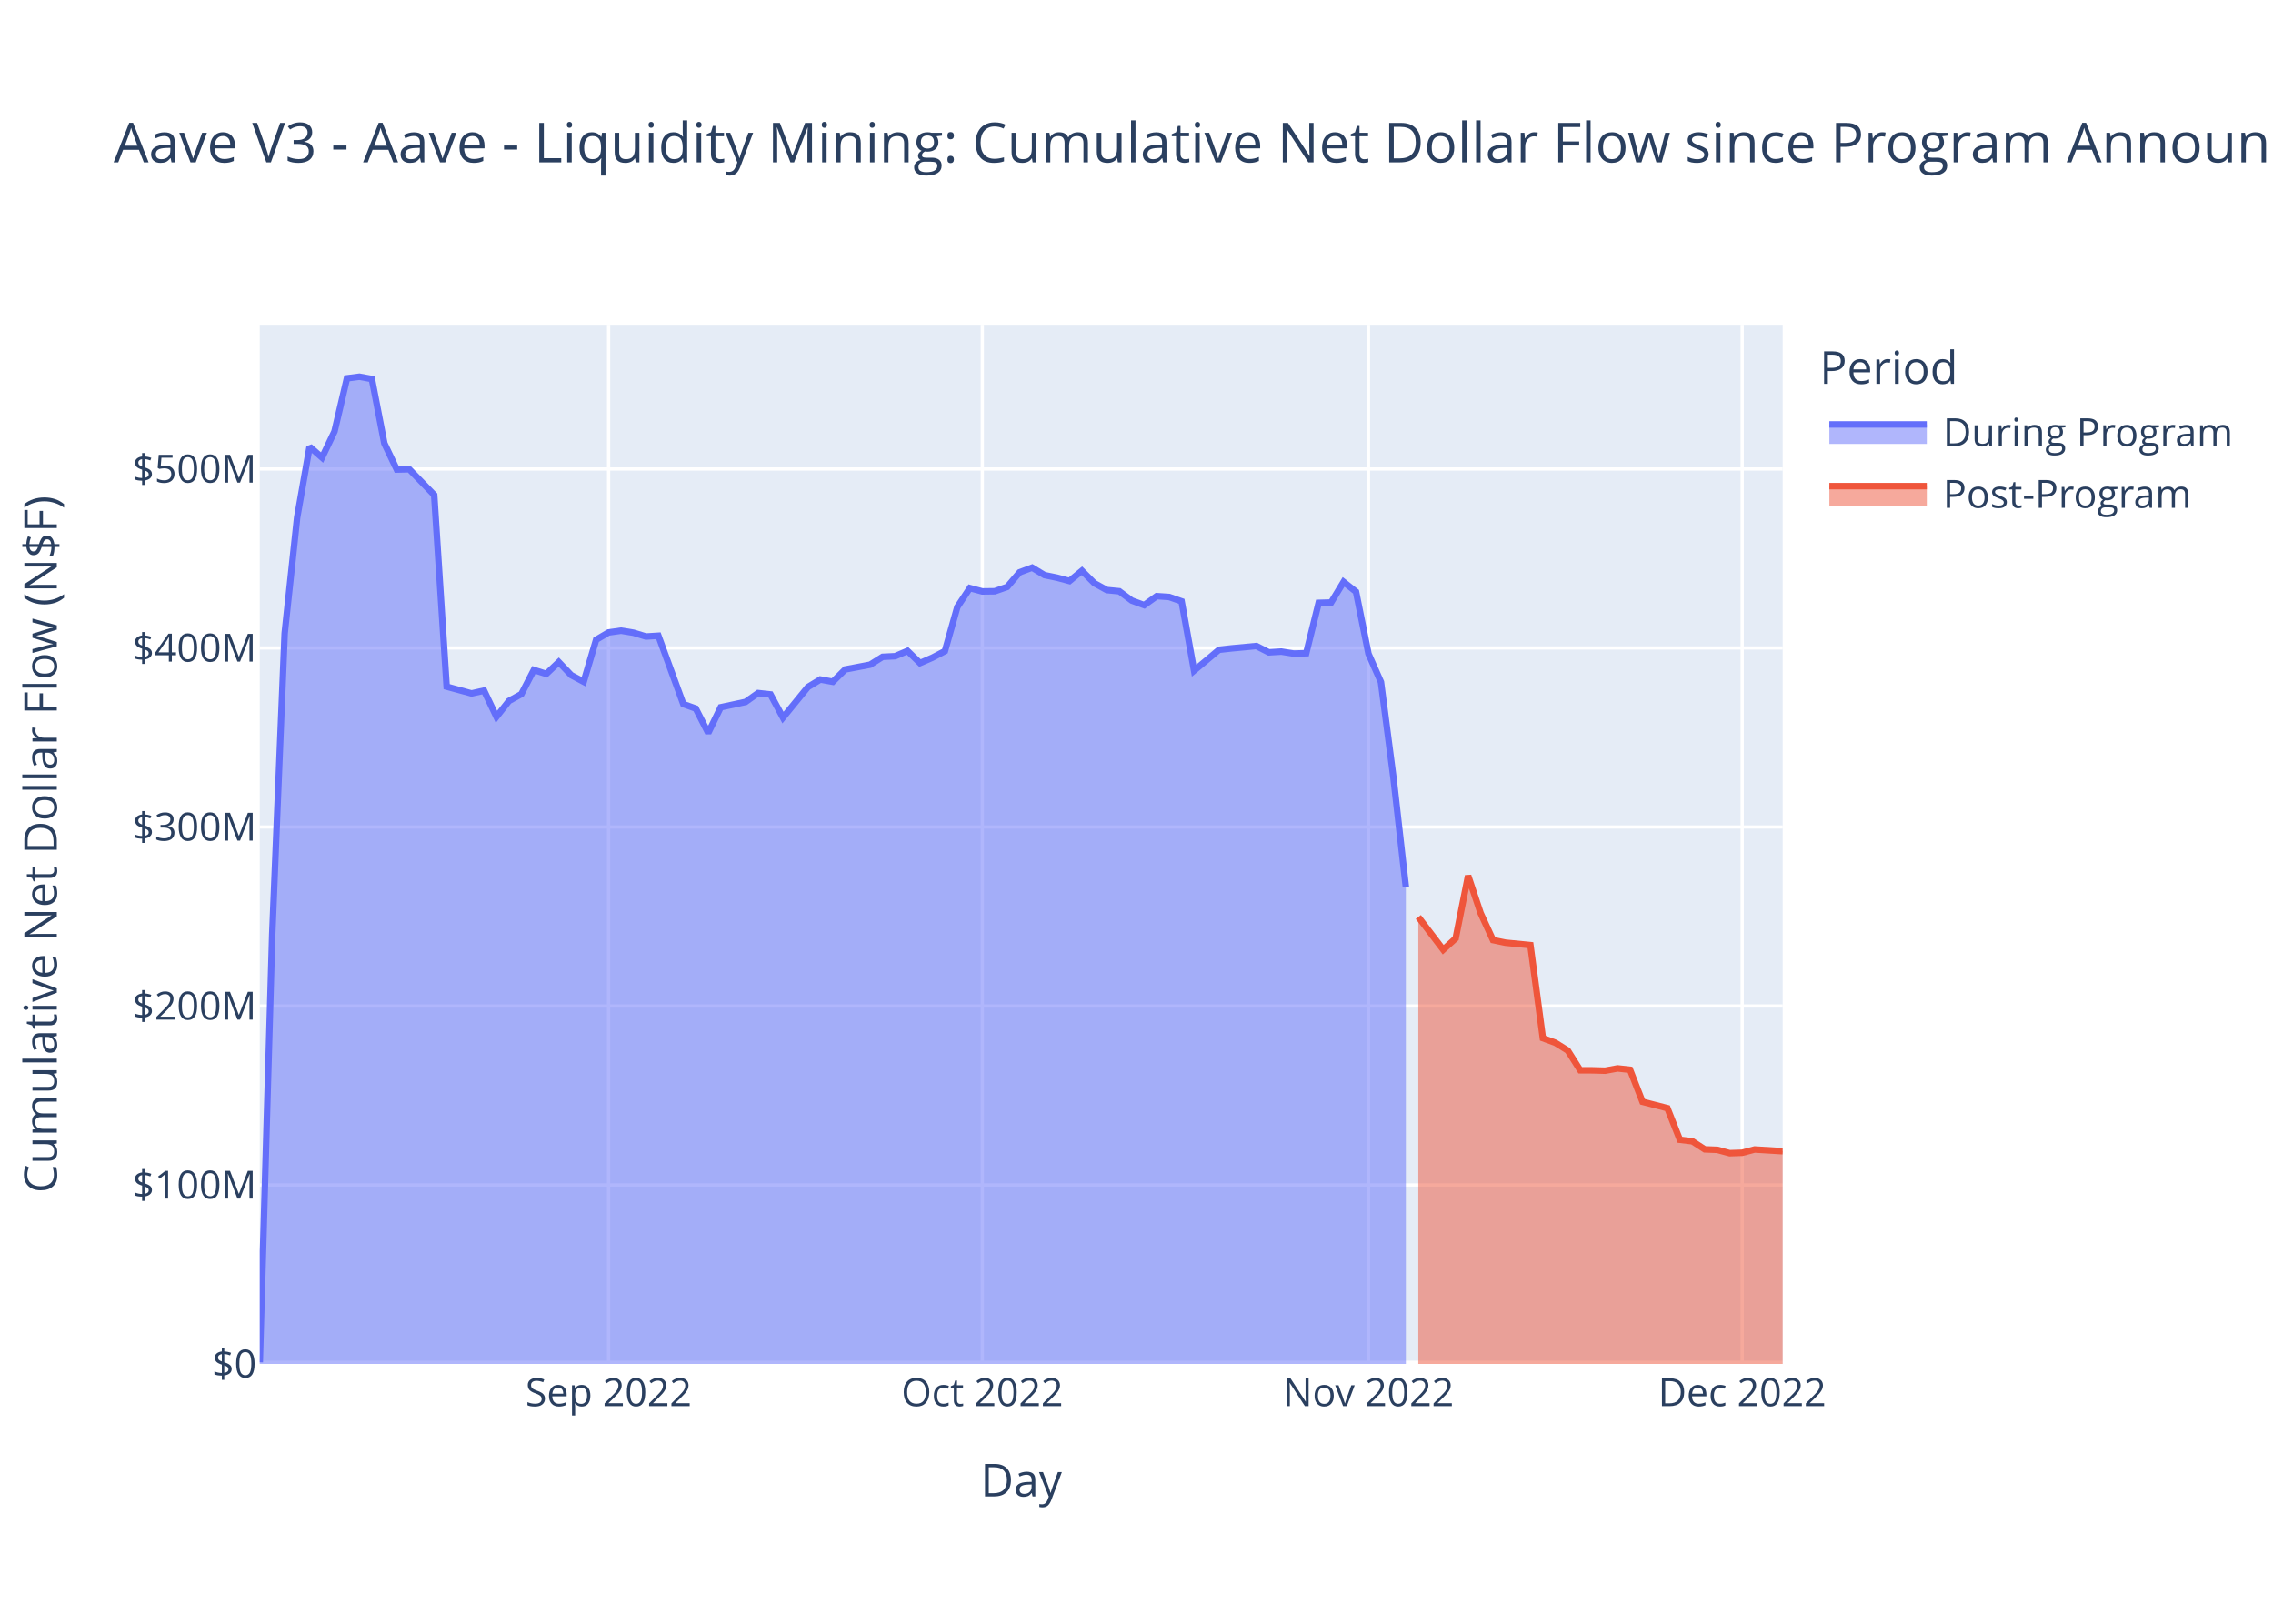
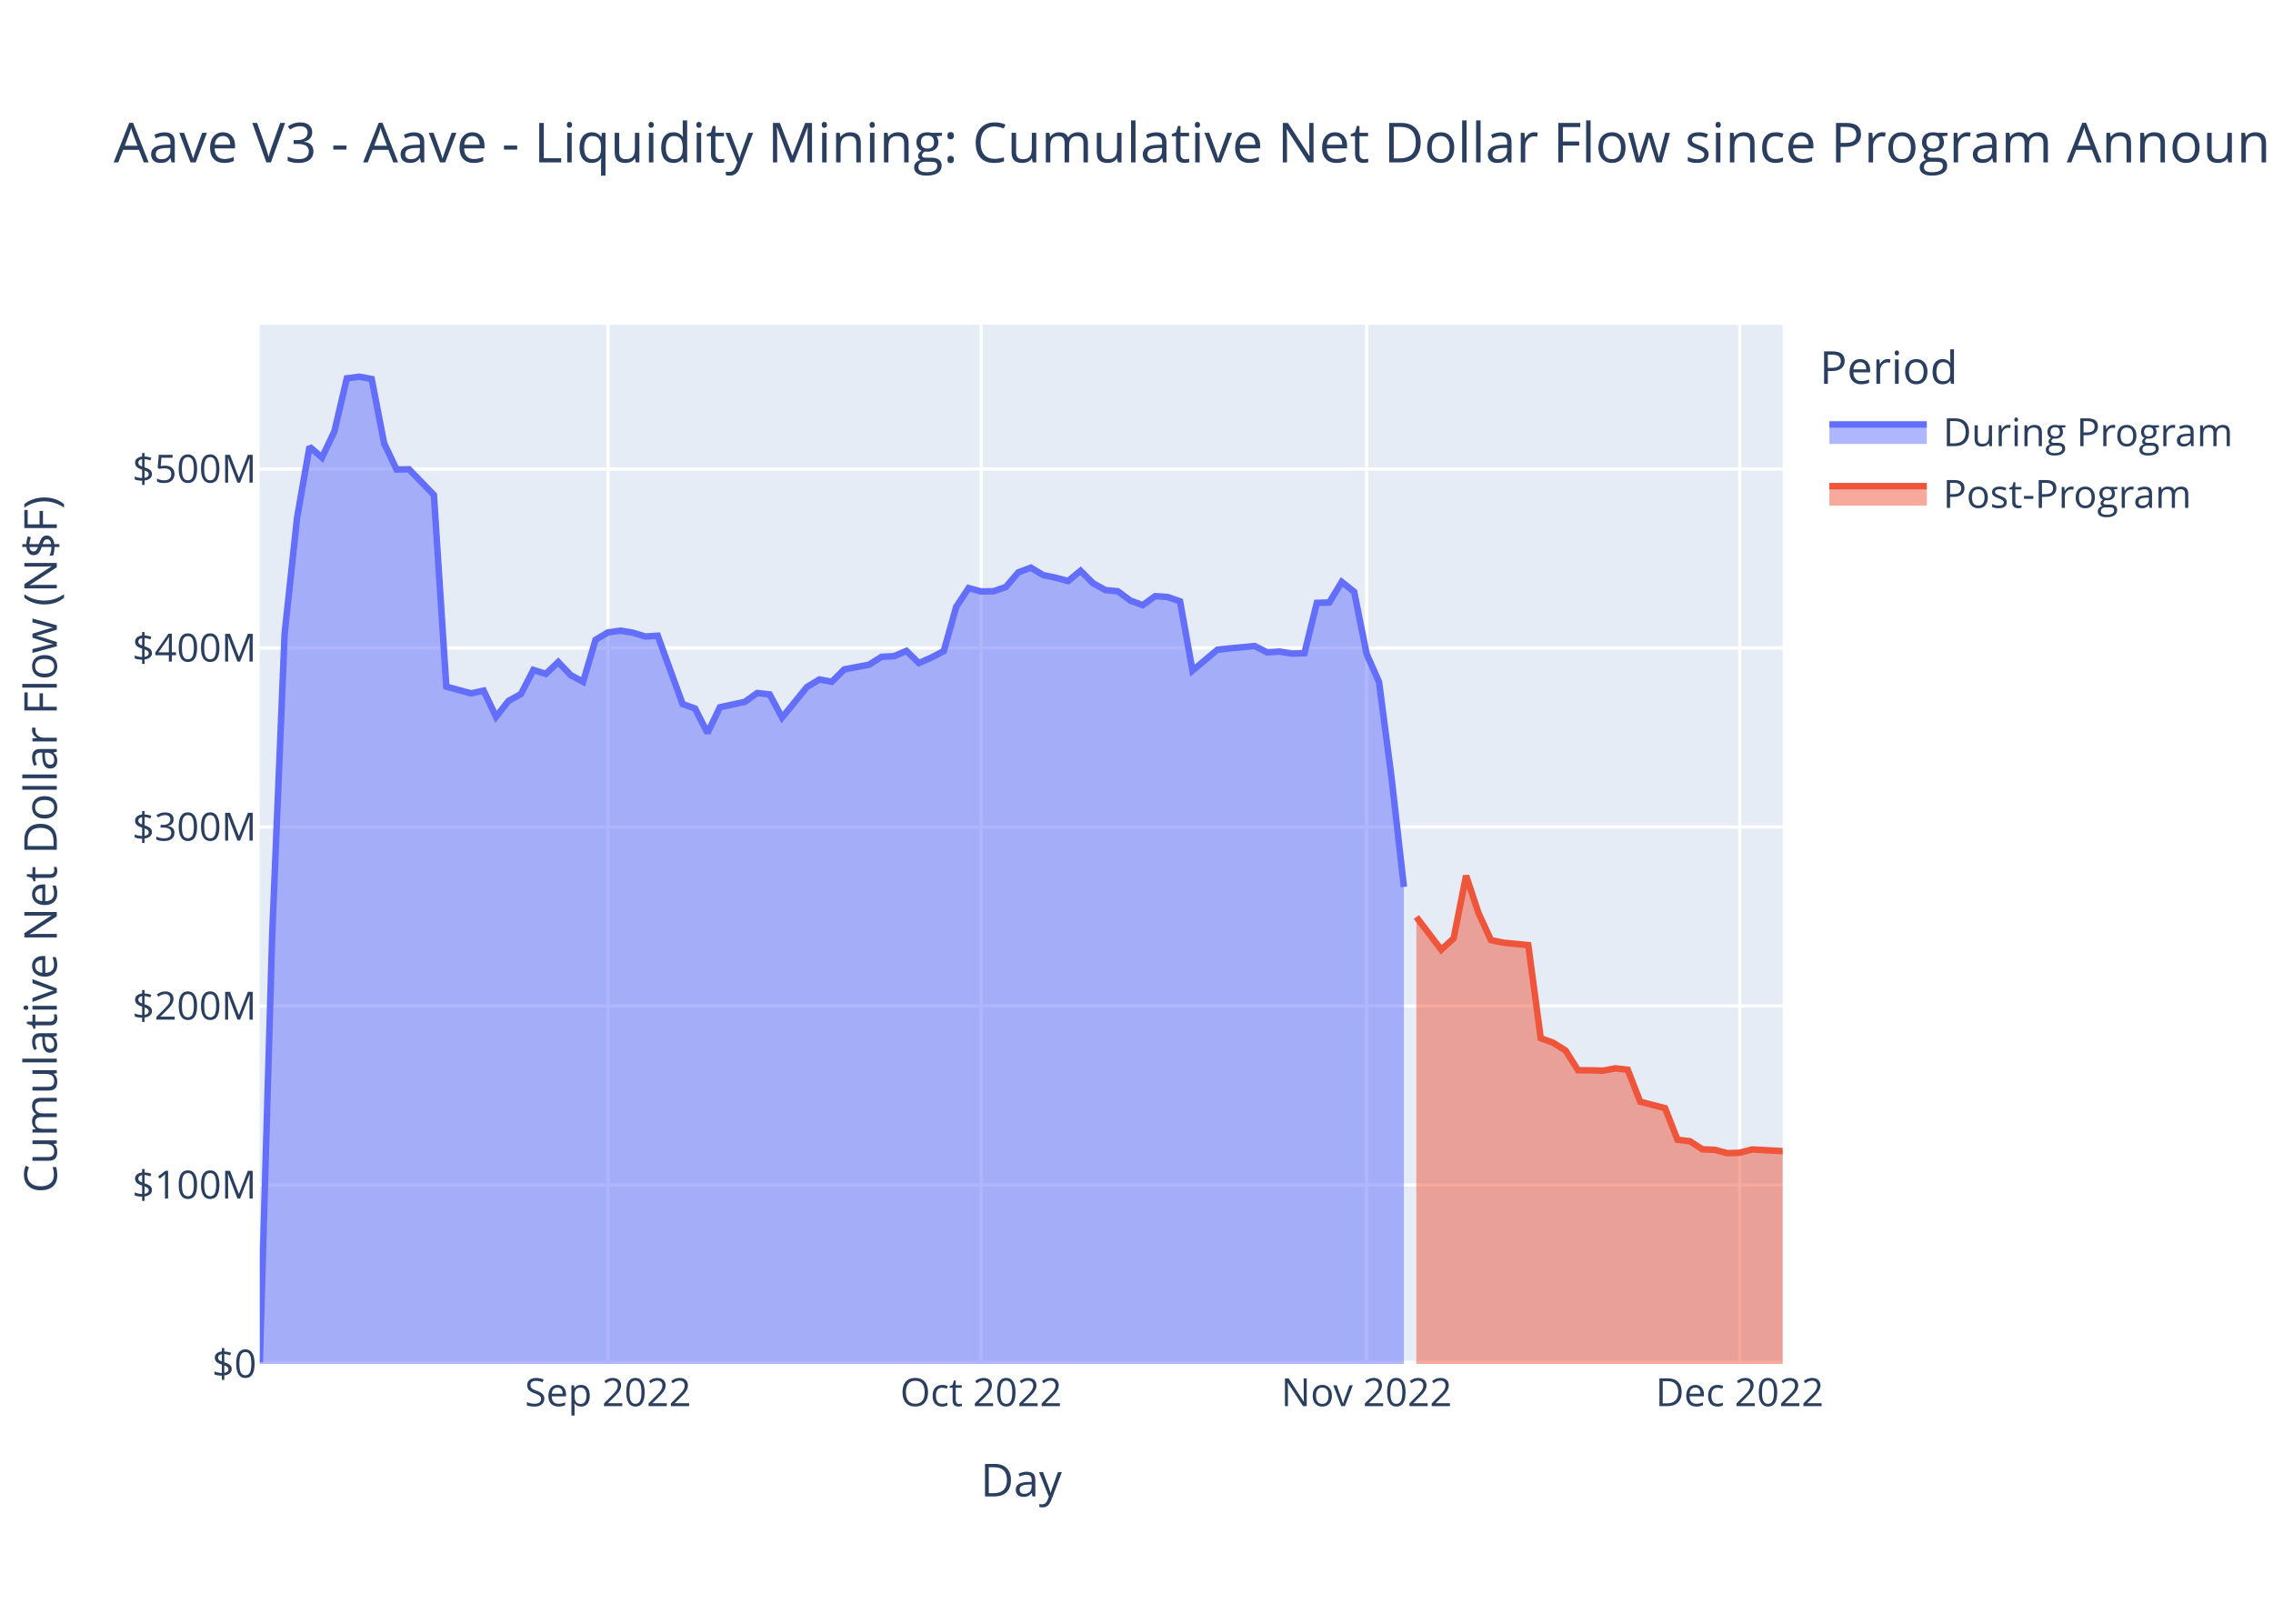
<svg xmlns="http://www.w3.org/2000/svg" class="main-svg" width="700" height="500" style="" viewBox="0 0 700 500">
  <rect x="0" y="0" width="700" height="500" style="fill: rgb(255, 255, 255); fill-opacity: 1;" />
-   <defs id="defs-0007ab">
+   <defs id="defs-22f2b8">
    <g class="clips">
-       <clipPath id="clip0007abxyplot" class="plotclip">
+       <clipPath id="clip22f2b8xyplot" class="plotclip">
        <rect width="469" height="320" />
      </clipPath>
-       <clipPath class="axesclip" id="clip0007abx">
+       <clipPath class="axesclip" id="clip22f2b8x">
        <rect x="80" y="0" width="469" height="500" />
      </clipPath>
-       <clipPath class="axesclip" id="clip0007aby">
+       <clipPath class="axesclip" id="clip22f2b8y">
        <rect x="0" y="100" width="700" height="320" />
      </clipPath>
-       <clipPath class="axesclip" id="clip0007abxy">
+       <clipPath class="axesclip" id="clip22f2b8xy">
        <rect x="80" y="100" width="469" height="320" />
      </clipPath>
    </g>
    <g class="gradients" />
    <g class="patterns" />
  </defs>
  <g class="bglayer">
    <rect class="bg" x="80" y="100" width="469" height="320" style="fill: rgb(229, 236, 246); fill-opacity: 1; stroke-width: 0;" />
  </g>
  <g class="layer-below">
    <g class="imagelayer" />
    <g class="shapelayer" />
  </g>
  <g class="cartesianlayer">
    <g class="subplot xy">
      <g class="layer-subplot">
        <g class="shapelayer" />
        <g class="imagelayer" />
      </g>
      <g class="minor-gridlayer">
        <g class="x" />
        <g class="y" />
      </g>
      <g class="gridlayer">
        <g class="x">
-           <path class="xgrid crisp" transform="translate(187.42,0)" d="M0,100v320" style="stroke: rgb(255, 255, 255); stroke-opacity: 1; stroke-width: 1px;" />
-           <path class="xgrid crisp" transform="translate(302.51,0)" d="M0,100v320" style="stroke: rgb(255, 255, 255); stroke-opacity: 1; stroke-width: 1px;" />
-           <path class="xgrid crisp" transform="translate(421.44,0)" d="M0,100v320" style="stroke: rgb(255, 255, 255); stroke-opacity: 1; stroke-width: 1px;" />
-           <path class="xgrid crisp" transform="translate(536.53,0)" d="M0,100v320" style="stroke: rgb(255, 255, 255); stroke-opacity: 1; stroke-width: 1px;" />
+           <path class="xgrid crisp" transform="translate(187.24,0)" d="M0,100v320" style="stroke: rgb(255, 255, 255); stroke-opacity: 1; stroke-width: 1px;" />
+           <path class="xgrid crisp" transform="translate(302.13,0)" d="M0,100v320" style="stroke: rgb(255, 255, 255); stroke-opacity: 1; stroke-width: 1px;" />
+           <path class="xgrid crisp" transform="translate(420.86,0)" d="M0,100v320" style="stroke: rgb(255, 255, 255); stroke-opacity: 1; stroke-width: 1px;" />
+           <path class="xgrid crisp" transform="translate(535.76,0)" d="M0,100v320" style="stroke: rgb(255, 255, 255); stroke-opacity: 1; stroke-width: 1px;" />
        </g>
        <g class="y">
          <path class="ygrid crisp" transform="translate(0,364.88)" d="M80,0h469" style="stroke: rgb(255, 255, 255); stroke-opacity: 1; stroke-width: 1px;" />
          <path class="ygrid crisp" transform="translate(0,309.77)" d="M80,0h469" style="stroke: rgb(255, 255, 255); stroke-opacity: 1; stroke-width: 1px;" />
          <path class="ygrid crisp" transform="translate(0,254.65)" d="M80,0h469" style="stroke: rgb(255, 255, 255); stroke-opacity: 1; stroke-width: 1px;" />
          <path class="ygrid crisp" transform="translate(0,199.53)" d="M80,0h469" style="stroke: rgb(255, 255, 255); stroke-opacity: 1; stroke-width: 1px;" />
          <path class="ygrid crisp" transform="translate(0,144.42)" d="M80,0h469" style="stroke: rgb(255, 255, 255); stroke-opacity: 1; stroke-width: 1px;" />
        </g>
      </g>
      <g class="zerolinelayer">
        <path class="yzl zl crisp" transform="translate(0,420)" d="M80,0h469" style="stroke: rgb(255, 255, 255); stroke-opacity: 1; stroke-width: 2px;" />
      </g>
      <path class="xlines-below" />
      <path class="ylines-below" />
      <g class="overlines-below" />
      <g class="xaxislayer-below" />
      <g class="yaxislayer-below" />
      <g class="overaxes-below" />
-       <g class="plot" transform="translate(80,100)" clip-path="url(#clip0007abxyplot)">
+       <g class="plot" transform="translate(80,100)" clip-path="url(#clip22f2b8xyplot)">
        <g class="scatterlayer mlayer">
-           <g class="trace scatter trace06f66a" style="stroke-miterlimit: 2;">
+           <g class="trace scatter traced4ab44" style="stroke-miterlimit: 2;">
            <g class="fills">
              <g>
-                 <path class="js-fill" d="M352.95,320L0,320L0,319.5L3.84,187.67L7.67,95.04L11.51,59.4L15.35,37.56L19.18,40.9L23.02,32.84L26.85,16.5L30.69,16L34.53,16.71L38.36,36.52L42.2,44.59L46.04,44.5L53.71,52.41L57.55,111.43L65.22,113.52L69.06,112.65L72.89,120.72L76.73,115.83L80.56,113.72L84.4,106.29L88.24,107.51L92.07,103.86L95.91,107.89L99.75,109.93L103.58,97L107.42,94.74L111.26,94.2L115.09,94.83L118.93,96L122.76,95.76L130.44,116.8L134.27,118.17L138.11,125.69L141.95,117.78L149.62,116.13L153.46,113.41L157.29,113.83L161.13,120.96L168.8,111.56L172.64,109.23L176.47,109.93L180.31,106.13L187.98,104.67L191.82,102.25L195.66,102.06L199.49,100.43L203.33,104.17L207.17,102.5L211,100.49L214.84,86.88L218.68,81.09L222.51,82.12L226.35,82.07L230.18,80.73L234.02,76.23L237.86,74.8L241.69,77.1L245.53,77.89L249.37,78.91L253.2,75.76L257.04,79.59L260.88,81.7L264.71,82.07L268.55,84.93L272.38,86.34L276.22,83.57L280.06,83.83L283.89,85.17L287.73,106.5L291.57,103.3L295.4,100.08L299.24,99.65L306.91,98.93L310.75,100.87L314.59,100.64L318.42,101.25L322.26,101.14L326.09,85.64L329.93,85.53L333.77,79.19L337.6,82.22L341.44,101.32L345.28,110.01L349.11,139.31L352.95,173.11" style="fill: rgb(99, 110, 250); fill-opacity: 0.5; stroke-width: 0;" />
+                 <path class="js-fill" d="M352.35,320L0,320L0,319.5L3.83,187.67L7.66,95.04L11.49,59.4L15.32,37.56L19.15,40.9L22.98,32.84L26.81,16.5L30.64,16L34.47,16.71L38.3,36.52L42.13,44.59L45.96,44.5L53.62,52.41L57.45,111.43L65.11,113.52L68.94,112.65L72.77,120.72L76.6,115.83L80.43,113.72L84.26,106.29L88.09,107.51L91.92,103.86L95.75,107.89L99.58,109.93L103.41,97L107.24,94.74L111.07,94.2L114.9,94.83L118.73,96L122.56,95.76L130.22,116.8L134.05,118.17L137.88,125.69L141.71,117.78L149.37,116.13L153.2,113.41L157.03,113.83L160.85,120.96L168.51,111.56L172.34,109.23L176.17,109.93L180,106.13L187.66,104.67L191.49,102.25L195.32,102.06L199.15,100.43L202.98,104.17L206.81,102.5L210.64,100.49L214.47,86.88L218.3,81.09L222.13,82.12L225.96,82.07L229.79,80.73L233.62,76.23L237.45,74.8L241.28,77.1L245.11,77.89L248.94,78.91L252.77,75.76L256.6,79.59L260.43,81.7L264.26,82.07L268.09,84.93L271.92,86.34L275.75,83.57L279.58,83.83L283.41,85.17L287.24,106.5L291.07,103.3L294.9,100.08L298.73,99.65L306.39,98.93L310.22,100.87L314.05,100.64L317.88,101.25L321.71,101.14L325.54,85.64L329.37,85.53L333.2,79.19L337.03,82.22L340.86,101.32L344.69,110.01L348.52,139.31L352.35,173.11" style="fill: rgb(99, 110, 250); fill-opacity: 0.5; stroke-width: 0;" />
              </g>
            </g>
            <g class="errorbars" />
            <g class="lines">
-               <path class="js-line" d="M0,319.5L3.84,187.67L7.67,95.04L11.51,59.4L15.35,37.56L19.18,40.9L23.02,32.84L26.85,16.5L30.69,16L34.53,16.71L38.36,36.52L42.2,44.59L46.04,44.5L53.71,52.41L57.55,111.43L65.22,113.52L69.06,112.65L72.89,120.72L76.73,115.83L80.56,113.72L84.4,106.29L88.24,107.51L92.07,103.86L95.91,107.89L99.75,109.93L103.58,97L107.42,94.74L111.26,94.2L115.09,94.83L118.93,96L122.76,95.76L130.44,116.8L134.27,118.17L138.11,125.69L141.95,117.78L149.62,116.13L153.46,113.41L157.29,113.83L161.13,120.96L168.8,111.56L172.64,109.23L176.47,109.93L180.31,106.13L187.98,104.67L191.82,102.25L195.66,102.06L199.49,100.43L203.33,104.17L207.17,102.5L211,100.49L214.84,86.88L218.68,81.09L222.51,82.12L226.35,82.07L230.18,80.73L234.02,76.23L237.86,74.8L241.69,77.1L245.53,77.89L249.37,78.91L253.2,75.76L257.04,79.59L260.88,81.7L264.71,82.07L268.55,84.93L272.38,86.34L276.22,83.57L280.06,83.83L283.89,85.17L287.73,106.5L291.57,103.3L295.4,100.08L299.24,99.65L306.91,98.93L310.75,100.87L314.59,100.64L318.42,101.25L322.26,101.14L326.09,85.64L329.93,85.53L333.77,79.19L337.6,82.22L341.44,101.32L345.28,110.01L349.11,139.31L352.95,173.11" style="vector-effect: non-scaling-stroke; fill: none; stroke: rgb(99, 110, 250); stroke-opacity: 1; stroke-width: 2px; opacity: 1;" />
+               <path class="js-line" d="M0,319.5L3.83,187.67L7.66,95.04L11.49,59.4L15.32,37.56L19.15,40.9L22.98,32.84L26.81,16.5L30.64,16L34.47,16.71L38.3,36.52L42.13,44.59L45.96,44.5L53.62,52.41L57.45,111.43L65.11,113.52L68.94,112.65L72.77,120.72L76.6,115.83L80.43,113.72L84.26,106.29L88.09,107.51L91.92,103.86L95.75,107.89L99.58,109.93L103.41,97L107.24,94.74L111.07,94.2L114.9,94.83L118.73,96L122.56,95.76L130.22,116.8L134.05,118.17L137.88,125.69L141.71,117.78L149.37,116.13L153.2,113.41L157.03,113.83L160.85,120.96L168.51,111.56L172.34,109.23L176.17,109.93L180,106.13L187.66,104.67L191.49,102.25L195.32,102.06L199.15,100.43L202.98,104.17L206.81,102.5L210.64,100.49L214.47,86.88L218.3,81.09L222.13,82.12L225.96,82.07L229.79,80.73L233.62,76.23L237.45,74.8L241.28,77.1L245.11,77.89L248.94,78.91L252.77,75.76L256.6,79.59L260.43,81.7L264.26,82.07L268.09,84.93L271.92,86.34L275.75,83.57L279.58,83.83L283.41,85.17L287.24,106.5L291.07,103.3L294.9,100.08L298.73,99.65L306.39,98.93L310.22,100.87L314.05,100.64L317.88,101.25L321.71,101.14L325.54,85.64L329.37,85.53L333.2,79.19L337.03,82.22L340.86,101.32L344.69,110.01L348.52,139.31L352.35,173.11" style="vector-effect: non-scaling-stroke; fill: none; stroke: rgb(99, 110, 250); stroke-opacity: 1; stroke-width: 2px; opacity: 1;" />
            </g>
            <g class="points" />
            <g class="text" />
          </g>
-           <g class="trace scatter tracec5cc85" style="stroke-miterlimit: 2;">
+           <g class="trace scatter trace3c7493" style="stroke-miterlimit: 2;">
            <g class="fills">
              <g>
-                 <path class="js-fill" d="M469,320L356.79,320L356.79,182.37L364.46,192.44L368.29,188.96L372.13,169.66L375.97,181.16L379.8,189.49L383.64,190.28L391.31,191.04L395.15,219.68L398.99,221.09L402.82,223.48L406.66,229.56L410.5,229.58L414.33,229.69L418.17,228.98L422,229.41L425.84,239.26L433.51,241.23L437.35,250.96L441.19,251.42L445.02,253.91L448.86,254.06L452.7,255.09L456.53,254.96L460.37,253.95L469,254.48" style="fill: rgb(239, 85, 59); fill-opacity: 0.5; stroke-width: 0;" />
+                 <path class="js-fill" d="M469,320L356.18,320L356.18,182.37L363.84,192.44L367.67,188.96L371.5,169.66L375.33,181.16L379.16,189.49L382.99,190.28L390.65,191.04L394.48,219.68L398.31,221.09L402.14,223.48L405.97,229.56L409.8,229.58L413.63,229.69L417.46,228.98L421.29,229.41L425.12,239.26L432.78,241.23L436.61,250.96L440.44,251.42L444.27,253.91L448.1,254.06L451.93,255.09L455.76,254.96L459.59,253.95L469,254.47" style="fill: rgb(239, 85, 59); fill-opacity: 0.5; stroke-width: 0;" />
              </g>
            </g>
            <g class="errorbars" />
            <g class="lines">
-               <path class="js-line" d="M356.79,182.37L364.46,192.44L368.29,188.96L372.13,169.66L375.97,181.16L379.8,189.49L383.64,190.28L391.31,191.04L395.15,219.68L398.99,221.09L402.82,223.48L406.66,229.56L410.5,229.58L414.33,229.69L418.17,228.98L422,229.41L425.84,239.26L433.51,241.23L437.35,250.96L441.19,251.42L445.02,253.91L448.86,254.06L452.7,255.09L456.53,254.96L460.37,253.95L469,254.48" style="vector-effect: non-scaling-stroke; fill: none; stroke: rgb(239, 85, 59); stroke-opacity: 1; stroke-width: 2px; opacity: 1;" />
+               <path class="js-line" d="M356.18,182.37L363.84,192.44L367.67,188.96L371.5,169.66L375.33,181.16L379.16,189.49L382.99,190.28L390.65,191.04L394.48,219.68L398.31,221.09L402.14,223.48L405.97,229.56L409.8,229.58L413.63,229.69L417.46,228.98L421.29,229.41L425.12,239.26L432.78,241.23L436.61,250.96L440.44,251.42L444.27,253.91L448.1,254.06L451.93,255.09L455.76,254.96L459.59,253.95L469,254.47" style="vector-effect: non-scaling-stroke; fill: none; stroke: rgb(239, 85, 59); stroke-opacity: 1; stroke-width: 2px; opacity: 1;" />
            </g>
            <g class="points" />
            <g class="text" />
          </g>
        </g>
      </g>
      <g class="overplot" />
      <path class="xlines-above crisp" d="M0,0" style="fill: none;" />
      <path class="ylines-above crisp" d="M0,0" style="fill: none;" />
      <g class="overlines-above" />
      <g class="xaxislayer-above">
        <g class="xtick">
-           <text text-anchor="middle" x="0" y="433" transform="translate(187.42,0)" style="font-family: 'Open Sans', verdana, arial, sans-serif; font-size: 12px; fill: rgb(42, 63, 95); fill-opacity: 1; white-space: pre; opacity: 1;">Sep 2022</text>
-         </g>
-         <g class="xtick">
-           <text text-anchor="middle" x="0" y="433" style="font-family: 'Open Sans', verdana, arial, sans-serif; font-size: 12px; fill: rgb(42, 63, 95); fill-opacity: 1; white-space: pre; opacity: 1;" transform="translate(302.51,0)">Oct 2022</text>
-         </g>
-         <g class="xtick">
-           <text text-anchor="middle" x="0" y="433" style="font-family: 'Open Sans', verdana, arial, sans-serif; font-size: 12px; fill: rgb(42, 63, 95); fill-opacity: 1; white-space: pre; opacity: 1;" transform="translate(421.44,0)">Nov 2022</text>
-         </g>
-         <g class="xtick">
-           <text text-anchor="middle" x="0" y="433" style="font-family: 'Open Sans', verdana, arial, sans-serif; font-size: 12px; fill: rgb(42, 63, 95); fill-opacity: 1; white-space: pre; opacity: 1;" transform="translate(536.53,0)">Dec 2022</text>
+           <text text-anchor="middle" x="0" y="433" transform="translate(187.24,0)" style="font-family: 'Open Sans', verdana, arial, sans-serif; font-size: 12px; fill: rgb(42, 63, 95); fill-opacity: 1; white-space: pre; opacity: 1;">Sep 2022</text>
+         </g>
+         <g class="xtick">
+           <text text-anchor="middle" x="0" y="433" style="font-family: 'Open Sans', verdana, arial, sans-serif; font-size: 12px; fill: rgb(42, 63, 95); fill-opacity: 1; white-space: pre; opacity: 1;" transform="translate(302.13,0)">Oct 2022</text>
+         </g>
+         <g class="xtick">
+           <text text-anchor="middle" x="0" y="433" style="font-family: 'Open Sans', verdana, arial, sans-serif; font-size: 12px; fill: rgb(42, 63, 95); fill-opacity: 1; white-space: pre; opacity: 1;" transform="translate(420.86,0)">Nov 2022</text>
+         </g>
+         <g class="xtick">
+           <text text-anchor="middle" x="0" y="433" style="font-family: 'Open Sans', verdana, arial, sans-serif; font-size: 12px; fill: rgb(42, 63, 95); fill-opacity: 1; white-space: pre; opacity: 1;" transform="translate(535.76,0)">Dec 2022</text>
        </g>
      </g>
      <g class="yaxislayer-above">
        <g class="ytick">
          <text text-anchor="end" x="79" y="4.2" transform="translate(0,420)" style="font-family: 'Open Sans', verdana, arial, sans-serif; font-size: 12px; fill: rgb(42, 63, 95); fill-opacity: 1; white-space: pre; opacity: 1;">$0</text>
        </g>
        <g class="ytick">
          <text text-anchor="end" x="79" y="4.2" style="font-family: 'Open Sans', verdana, arial, sans-serif; font-size: 12px; fill: rgb(42, 63, 95); fill-opacity: 1; white-space: pre; opacity: 1;" transform="translate(0,364.88)">$100M</text>
        </g>
        <g class="ytick">
          <text text-anchor="end" x="79" y="4.2" style="font-family: 'Open Sans', verdana, arial, sans-serif; font-size: 12px; fill: rgb(42, 63, 95); fill-opacity: 1; white-space: pre; opacity: 1;" transform="translate(0,309.77)">$200M</text>
        </g>
        <g class="ytick">
          <text text-anchor="end" x="79" y="4.2" style="font-family: 'Open Sans', verdana, arial, sans-serif; font-size: 12px; fill: rgb(42, 63, 95); fill-opacity: 1; white-space: pre; opacity: 1;" transform="translate(0,254.65)">$300M</text>
        </g>
        <g class="ytick">
          <text text-anchor="end" x="79" y="4.2" style="font-family: 'Open Sans', verdana, arial, sans-serif; font-size: 12px; fill: rgb(42, 63, 95); fill-opacity: 1; white-space: pre; opacity: 1;" transform="translate(0,199.53)">$400M</text>
        </g>
        <g class="ytick">
          <text text-anchor="end" x="79" y="4.2" style="font-family: 'Open Sans', verdana, arial, sans-serif; font-size: 12px; fill: rgb(42, 63, 95); fill-opacity: 1; white-space: pre; opacity: 1;" transform="translate(0,144.42)">$500M</text>
        </g>
      </g>
      <g class="overaxes-above" />
    </g>
  </g>
  <g class="polarlayer" />
  <g class="smithlayer" />
  <g class="ternarylayer" />
  <g class="geolayer" />
  <g class="funnelarealayer" />
  <g class="pielayer" />
  <g class="iciclelayer" />
  <g class="treemaplayer" />
  <g class="sunburstlayer" />
  <g class="glimages" />
-   <defs id="topdefs-0007ab">
+   <defs id="topdefs-22f2b8">
    <g class="clips" />
-     <clipPath id="legend0007ab">
+     <clipPath id="legend22f2b8">
      <rect width="130" height="67" x="0" y="0" />
    </clipPath>
  </defs>
  <g class="layer-above">
    <g class="imagelayer" />
    <g class="shapelayer" />
  </g>
  <g class="infolayer">
    <g class="legend" pointer-events="all" transform="translate(558.38,100)">
      <rect class="bg" shape-rendering="crispEdges" width="130" height="67" x="0" y="0" style="stroke: rgb(68, 68, 68); stroke-opacity: 1; fill: rgb(255, 255, 255); fill-opacity: 1; stroke-width: 0px;" />
-       <g class="scrollbox" transform="" clip-path="url(#legend0007ab)">
+       <g class="scrollbox" transform="" clip-path="url(#legend22f2b8)">
        <text class="legendtitletext" text-anchor="start" x="2" y="18.2" style="font-family: 'Open Sans', verdana, arial, sans-serif; font-size: 14px; fill: rgb(42, 63, 95); fill-opacity: 1; white-space: pre;">Period</text>
        <g class="groups">
          <g class="traces" transform="translate(0,32.7)" style="opacity: 1;">
            <text class="legendtext" text-anchor="start" x="40" y="4.68" style="font-family: 'Open Sans', verdana, arial, sans-serif; font-size: 12px; fill: rgb(42, 63, 95); fill-opacity: 1; white-space: pre;">During Program</text>
            <g class="layers">
              <g class="legendfill">
                <path class="js-fill" d="M5,-2h30v6h-30z" style="stroke-width: 0; fill: rgb(99, 110, 250); fill-opacity: 0.5;" />
              </g>
              <g class="legendlines">
                <path class="js-line" d="M5,-2h30" style="fill: none; stroke: rgb(99, 110, 250); stroke-opacity: 1; stroke-width: 2px;" />
              </g>
              <g class="legendsymbols">
                <g class="legendpoints" />
              </g>
            </g>
            <rect class="legendtoggle" x="0" y="-9.5" width="124.703" height="19" style="fill: rgb(0, 0, 0); fill-opacity: 0;" />
          </g>
          <g class="traces" transform="translate(0,51.7)" style="opacity: 1;">
            <text class="legendtext" text-anchor="start" x="40" y="4.68" style="font-family: 'Open Sans', verdana, arial, sans-serif; font-size: 12px; fill: rgb(42, 63, 95); fill-opacity: 1; white-space: pre;">Post-Program</text>
            <g class="layers">
              <g class="legendfill">
                <path class="js-fill" d="M5,-2h30v6h-30z" style="stroke-width: 0; fill: rgb(239, 85, 59); fill-opacity: 0.5;" />
              </g>
              <g class="legendlines">
                <path class="js-line" d="M5,-2h30" style="fill: none; stroke: rgb(239, 85, 59); stroke-opacity: 1; stroke-width: 2px;" />
              </g>
              <g class="legendsymbols">
                <g class="legendpoints" />
              </g>
            </g>
            <rect class="legendtoggle" x="0" y="-9.5" width="124.703" height="19" style="fill: rgb(0, 0, 0); fill-opacity: 0;" />
          </g>
        </g>
      </g>
      <rect class="scrollbar" rx="20" ry="3" width="0" height="0" x="0" y="0" style="fill: rgb(128, 139, 164); fill-opacity: 1;" />
    </g>
    <g class="g-gtitle">
      <text class="gtitle" x="35" y="50" text-anchor="start" dy="0em" style="font-family: 'Open Sans', verdana, arial, sans-serif; font-size: 17px; fill: rgb(42, 63, 95); opacity: 1; font-weight: normal; white-space: pre;">Aave V3 - Aave - Liquidity Mining: Cumulative Net Dollar Flow since Program Announcement</text>
    </g>
    <g class="g-xtitle">
      <text class="xtitle" x="314.5" y="460.8" text-anchor="middle" style="font-family: 'Open Sans', verdana, arial, sans-serif; font-size: 14px; fill: rgb(42, 63, 95); opacity: 1; font-weight: normal; white-space: pre;">Day</text>
    </g>
    <g class="g-ytitle">
      <text class="ytitle" transform="rotate(-90,17.49688,260)" x="17.497" y="260" text-anchor="middle" style="font-family: 'Open Sans', verdana, arial, sans-serif; font-size: 14px; fill: rgb(42, 63, 95); opacity: 1; font-weight: normal; white-space: pre;">Cumulative Net Dollar Flow (N$F)</text>
    </g>
  </g>
</svg>
